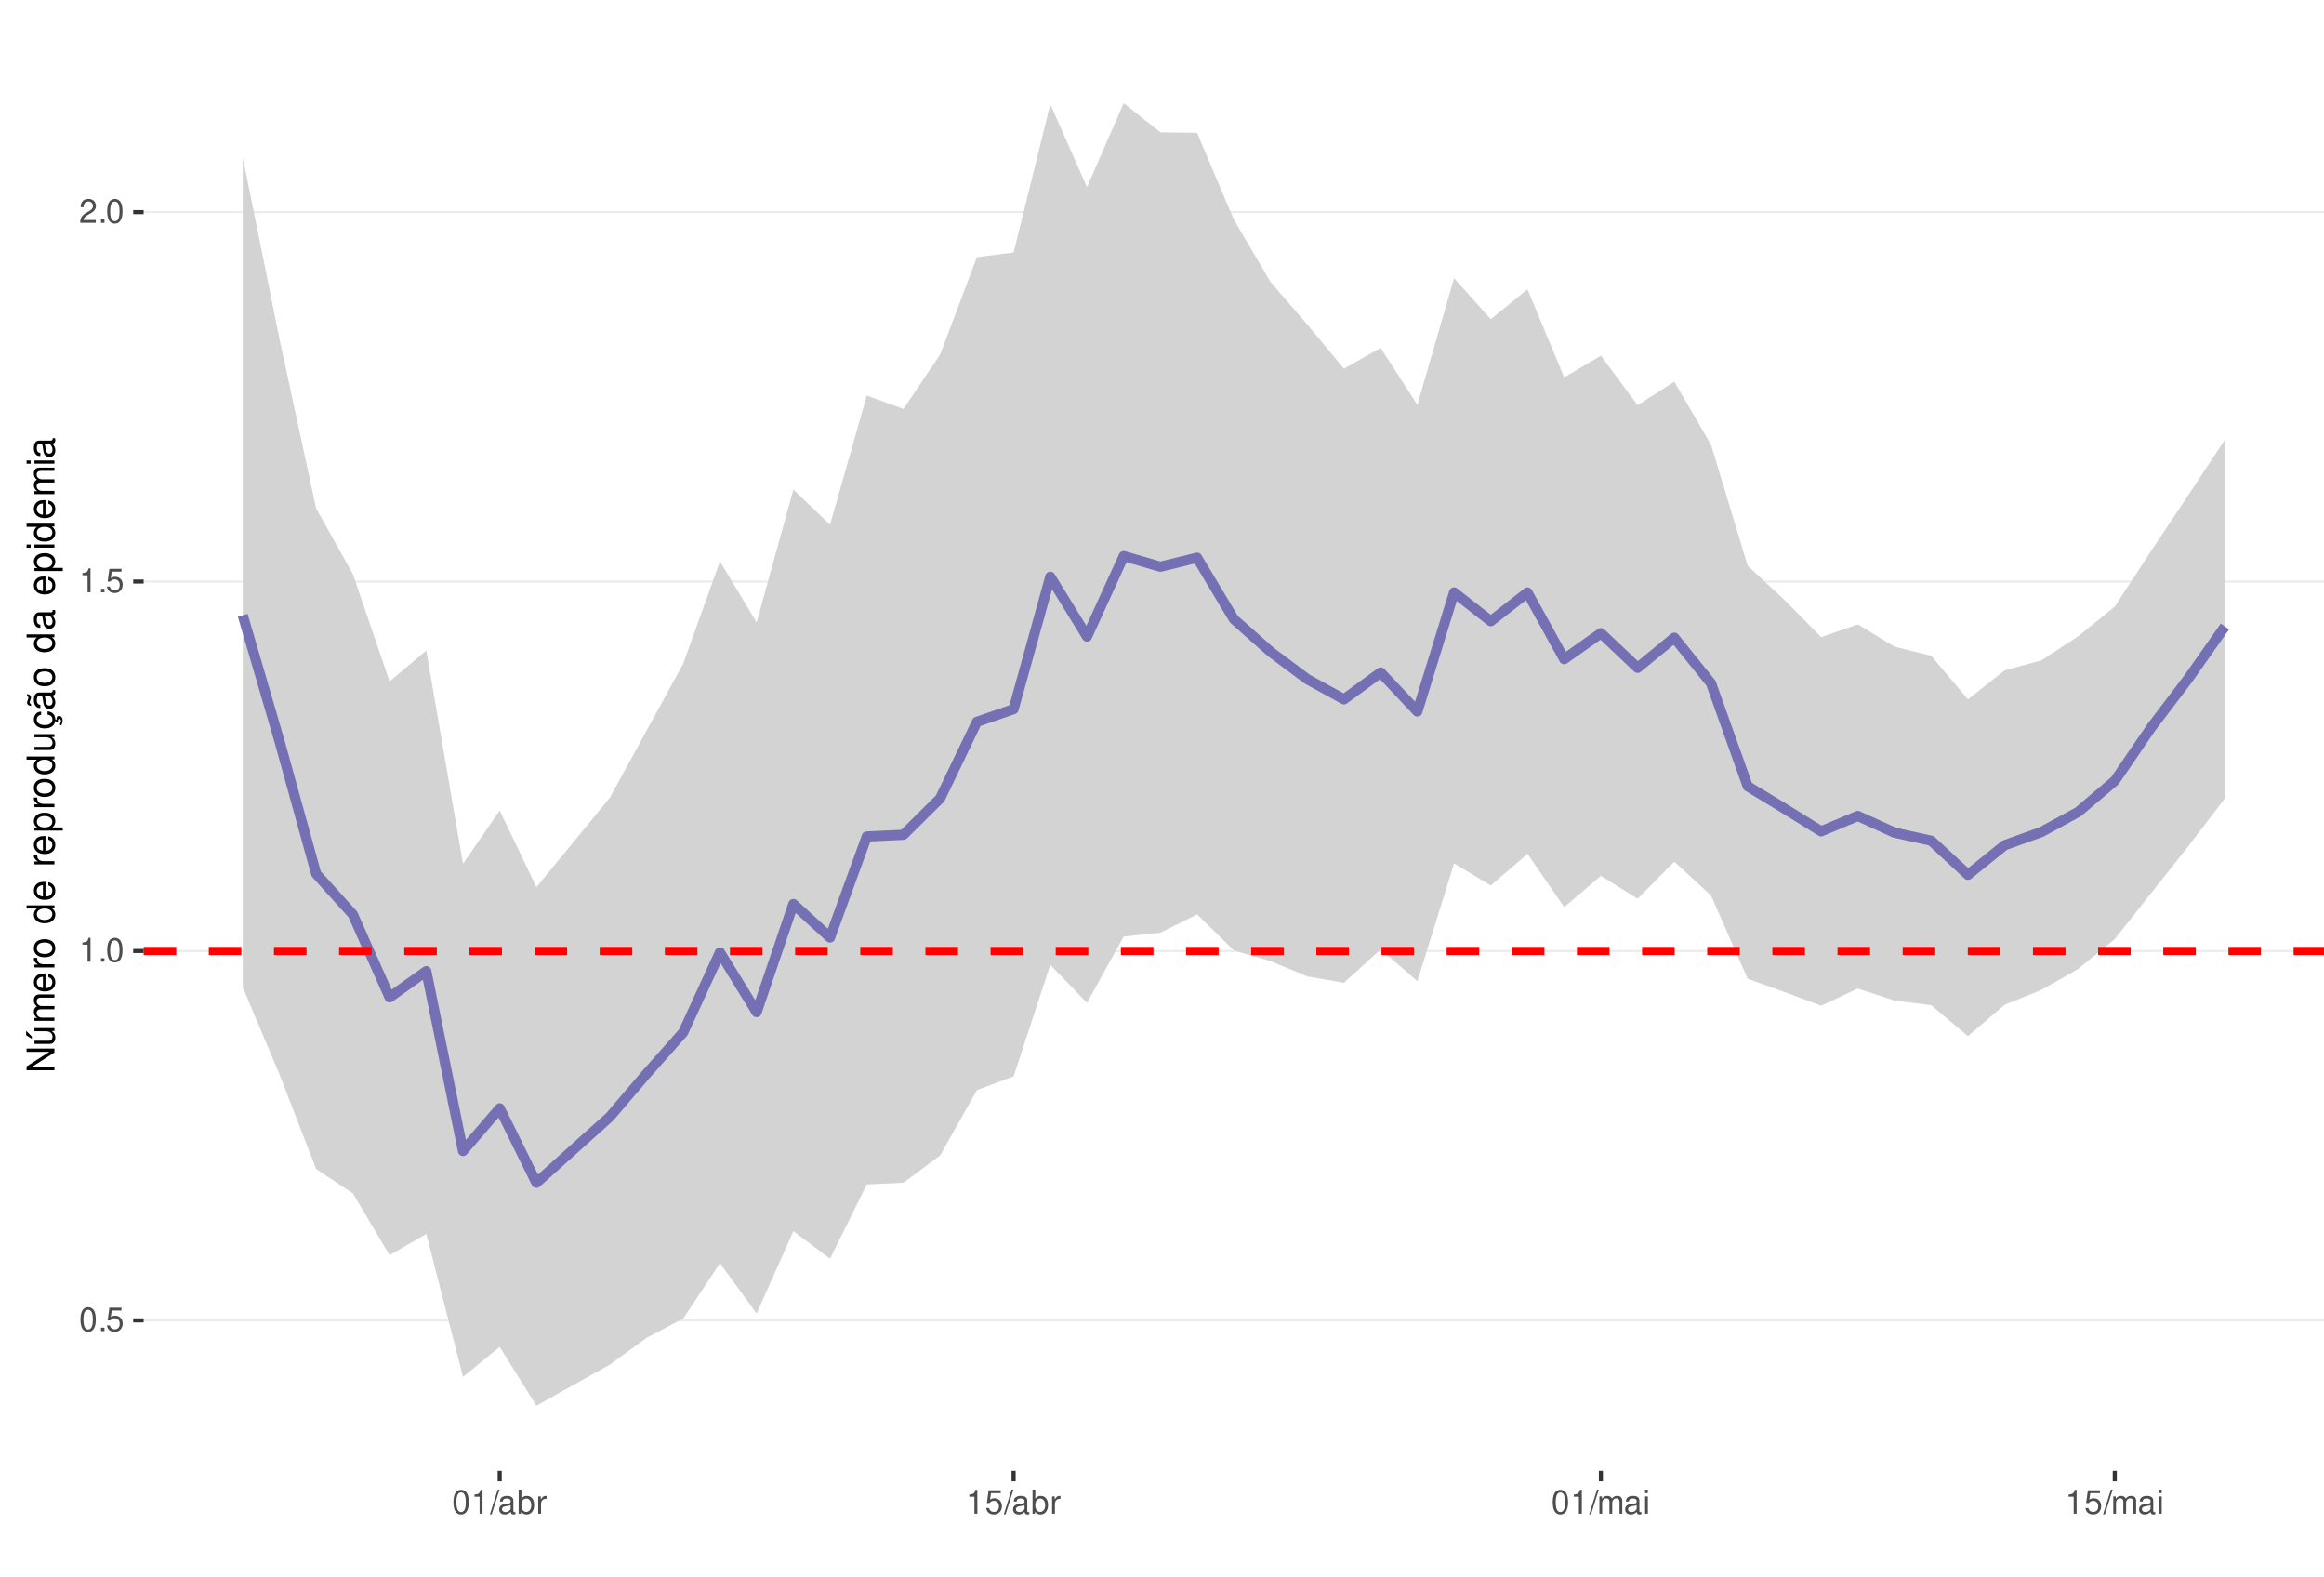
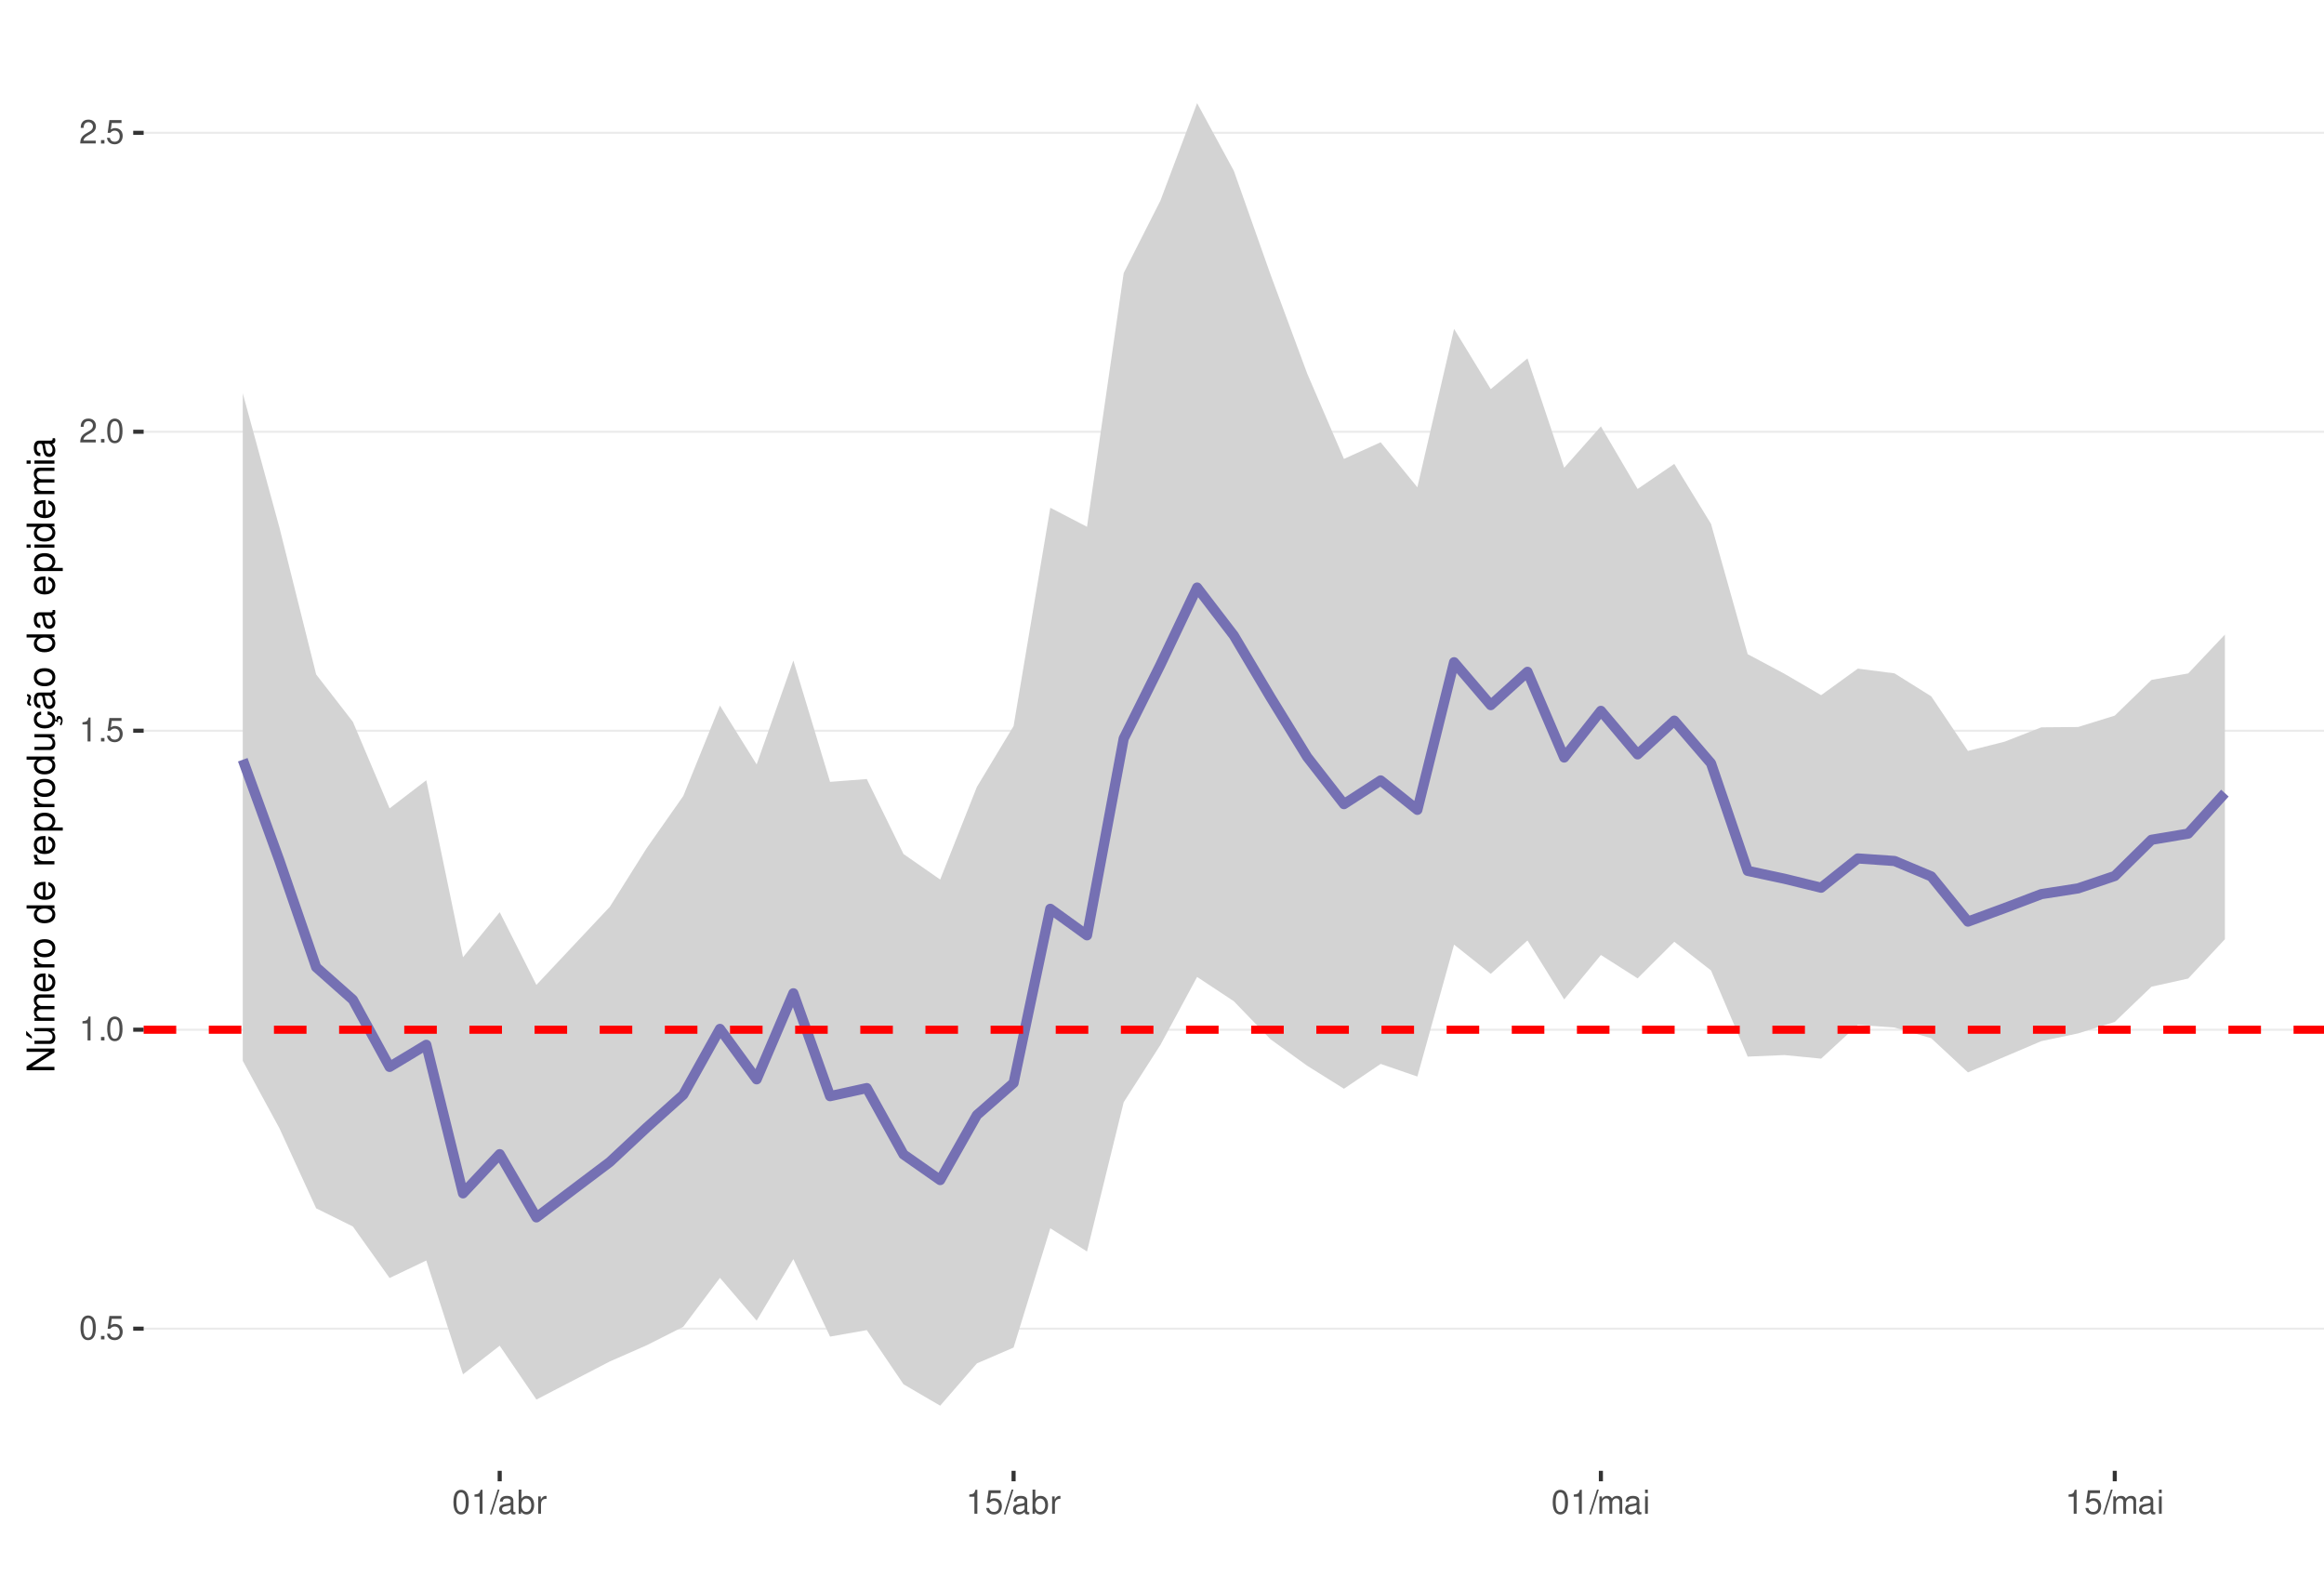
<svg xmlns="http://www.w3.org/2000/svg" xmlns:xlink="http://www.w3.org/1999/xlink" width="609pt" height="413pt" viewBox="0 0 609 413" version="1.1">
  <defs>
    <g>
      <symbol overflow="visible" id="glyph0-0">
        <path style="stroke:none;" d="" />
      </symbol>
      <symbol overflow="visible" id="glyph0-1">
        <path style="stroke:none;" d="M 2.375 -6.266 C 1.812 -6.266 1.297 -6 0.969 -5.578 C 0.578 -5.016 0.375 -4.188 0.375 -3.031 C 0.375 -0.922 1.062 0.203 2.375 0.203 C 3.672 0.203 4.391 -0.922 4.391 -2.984 C 4.391 -4.188 4.203 -5 3.797 -5.578 C 3.469 -6 2.953 -6.266 2.375 -6.266 Z M 2.375 -5.578 C 3.203 -5.578 3.609 -4.75 3.609 -3.047 C 3.609 -1.266 3.219 -0.438 2.359 -0.438 C 1.562 -0.438 1.156 -1.297 1.156 -3.016 C 1.156 -4.75 1.562 -5.578 2.375 -5.578 Z M 2.375 -5.578 " />
      </symbol>
      <symbol overflow="visible" id="glyph0-2">
        <path style="stroke:none;" d="M 1.656 -0.906 L 0.75 -0.906 L 0.75 0 L 1.656 0 Z M 1.656 -0.906 " />
      </symbol>
      <symbol overflow="visible" id="glyph0-3">
        <path style="stroke:none;" d="M 4.125 -6.141 L 0.953 -6.141 L 0.5 -2.797 L 1.188 -2.797 C 1.547 -3.219 1.844 -3.375 2.328 -3.375 C 3.156 -3.375 3.656 -2.797 3.656 -1.891 C 3.656 -1.016 3.156 -0.469 2.312 -0.469 C 1.656 -0.469 1.25 -0.812 1.062 -1.5 L 0.297 -1.5 C 0.406 -1 0.5 -0.766 0.672 -0.531 C 1.016 -0.062 1.641 0.203 2.344 0.203 C 3.578 0.203 4.438 -0.703 4.438 -2 C 4.438 -3.219 3.641 -4.047 2.453 -4.047 C 2.031 -4.047 1.672 -3.938 1.328 -3.672 L 1.562 -5.391 L 4.125 -5.391 Z M 4.125 -6.141 " />
      </symbol>
      <symbol overflow="visible" id="glyph0-4">
        <path style="stroke:none;" d="M 2.234 -4.453 L 2.234 0 L 3 0 L 3 -6.266 L 2.5 -6.266 C 2.234 -5.297 2.062 -5.172 0.891 -5.016 L 0.891 -4.453 Z M 2.234 -4.453 " />
      </symbol>
      <symbol overflow="visible" id="glyph0-5">
        <path style="stroke:none;" d="M 4.375 -0.75 L 1.156 -0.75 C 1.234 -1.266 1.5 -1.594 2.266 -2.062 L 3.125 -2.547 C 3.984 -3.016 4.422 -3.656 4.422 -4.438 C 4.422 -4.953 4.219 -5.438 3.859 -5.781 C 3.484 -6.109 3.031 -6.266 2.453 -6.266 C 1.672 -6.266 1.094 -5.984 0.766 -5.438 C 0.547 -5.109 0.453 -4.719 0.438 -4.094 L 1.188 -4.094 C 1.219 -4.516 1.266 -4.766 1.375 -4.984 C 1.578 -5.359 1.969 -5.594 2.438 -5.594 C 3.125 -5.594 3.641 -5.094 3.641 -4.422 C 3.641 -3.906 3.359 -3.484 2.812 -3.172 L 2.016 -2.703 C 0.734 -1.969 0.359 -1.375 0.297 -0.016 L 4.375 -0.016 Z M 4.375 -0.75 " />
      </symbol>
      <symbol overflow="visible" id="glyph0-6">
        <path style="stroke:none;" d="M 1.984 -6.312 L -0.062 0.172 L 0.406 0.172 L 2.453 -6.312 Z M 1.984 -6.312 " />
      </symbol>
      <symbol overflow="visible" id="glyph0-7">
        <path style="stroke:none;" d="M 4.625 -0.422 C 4.547 -0.406 4.516 -0.406 4.469 -0.406 C 4.219 -0.406 4.078 -0.531 4.078 -0.766 L 4.078 -3.422 C 4.078 -4.234 3.5 -4.672 2.375 -4.672 C 1.719 -4.672 1.188 -4.469 0.875 -4.141 C 0.672 -3.906 0.578 -3.641 0.562 -3.188 L 1.297 -3.188 C 1.344 -3.75 1.672 -4 2.359 -4 C 3.016 -4 3.375 -3.75 3.375 -3.328 L 3.375 -3.141 C 3.359 -2.828 3.203 -2.703 2.609 -2.625 C 1.594 -2.5 1.438 -2.469 1.156 -2.359 C 0.625 -2.125 0.359 -1.734 0.359 -1.141 C 0.359 -0.312 0.938 0.203 1.859 0.203 C 2.422 0.203 2.875 0 3.391 -0.469 C 3.438 0 3.672 0.203 4.141 0.203 C 4.297 0.203 4.391 0.188 4.625 0.125 Z M 3.375 -1.422 C 3.375 -1.188 3.297 -1.031 3.078 -0.844 C 2.781 -0.578 2.438 -0.438 2.016 -0.438 C 1.453 -0.438 1.109 -0.703 1.109 -1.156 C 1.109 -1.641 1.422 -1.875 2.203 -1.984 C 2.984 -2.094 3.125 -2.125 3.375 -2.234 Z M 3.375 -1.422 " />
      </symbol>
      <symbol overflow="visible" id="glyph0-8">
        <path style="stroke:none;" d="M 0.469 -6.312 L 0.469 0 L 1.109 0 L 1.109 -0.578 C 1.469 -0.047 1.922 0.203 2.547 0.203 C 3.75 0.203 4.531 -0.781 4.531 -2.281 C 4.531 -3.75 3.797 -4.672 2.594 -4.672 C 1.969 -4.672 1.531 -4.438 1.188 -3.922 L 1.188 -6.312 Z M 2.453 -3.984 C 3.25 -3.984 3.781 -3.297 3.781 -2.203 C 3.781 -1.172 3.234 -0.469 2.453 -0.469 C 1.672 -0.469 1.188 -1.172 1.188 -2.234 C 1.188 -3.297 1.672 -3.984 2.453 -3.984 Z M 2.453 -3.984 " />
      </symbol>
      <symbol overflow="visible" id="glyph0-9">
        <path style="stroke:none;" d="M 0.594 -4.531 L 0.594 0 L 1.328 0 L 1.328 -2.359 C 1.328 -3.438 1.781 -3.938 2.781 -3.906 L 2.781 -4.641 C 2.656 -4.656 2.594 -4.672 2.5 -4.672 C 2.031 -4.672 1.672 -4.391 1.266 -3.719 L 1.266 -4.531 Z M 0.594 -4.531 " />
      </symbol>
      <symbol overflow="visible" id="glyph0-10">
        <path style="stroke:none;" d="M 0.609 -4.531 L 0.609 0 L 1.328 0 L 1.328 -2.844 C 1.328 -3.5 1.812 -4.031 2.391 -4.031 C 2.938 -4.031 3.234 -3.703 3.234 -3.125 L 3.234 0 L 3.969 0 L 3.969 -2.844 C 3.969 -3.5 4.438 -4.031 5.031 -4.031 C 5.562 -4.031 5.875 -3.703 5.875 -3.125 L 5.875 0 L 6.594 0 L 6.594 -3.406 C 6.594 -4.219 6.125 -4.672 5.281 -4.672 C 4.672 -4.672 4.312 -4.484 3.891 -3.969 C 3.625 -4.453 3.25 -4.672 2.672 -4.672 C 2.062 -4.672 1.656 -4.438 1.266 -3.891 L 1.266 -4.531 Z M 0.609 -4.531 " />
      </symbol>
      <symbol overflow="visible" id="glyph0-11">
        <path style="stroke:none;" d="M 1.297 -4.531 L 0.578 -4.531 L 0.578 0 L 1.297 0 Z M 1.297 -6.312 L 0.578 -6.312 L 0.578 -5.406 L 1.297 -5.406 Z M 1.297 -6.312 " />
      </symbol>
      <symbol overflow="visible" id="glyph1-0">
        <path style="stroke:none;" d="" />
      </symbol>
      <symbol overflow="visible" id="glyph1-1">
        <path style="stroke:none;" d="M -7.297 -6.453 L -7.297 -5.578 L -1.328 -5.578 L -7.297 -1.766 L -7.297 -0.766 L 0 -0.766 L 0 -1.641 L -5.906 -1.641 L 0 -5.406 L 0 -6.453 Z M -7.297 -6.453 " />
      </symbol>
      <symbol overflow="visible" id="glyph1-2">
        <path style="stroke:none;" d="M 0 -4.812 L -5.234 -4.812 L -5.234 -3.984 L -2.266 -3.984 C -1.203 -3.984 -0.5 -3.438 -0.5 -2.562 C -0.5 -1.906 -0.906 -1.484 -1.531 -1.484 L -5.234 -1.484 L -5.234 -0.656 L -1.203 -0.656 C -0.328 -0.656 0.234 -1.297 0.234 -2.312 C 0.234 -3.094 -0.047 -3.578 -0.734 -4.062 L 0 -4.062 Z M -7.406 -2.953 L -5.922 -2 L -5.922 -2.594 L -7.406 -4.094 Z M -7.406 -2.953 " />
      </symbol>
      <symbol overflow="visible" id="glyph1-3">
        <path style="stroke:none;" d="M -5.234 -0.703 L 0 -0.703 L 0 -1.547 L -3.297 -1.547 C -4.047 -1.547 -4.656 -2.094 -4.656 -2.766 C -4.656 -3.391 -4.281 -3.734 -3.609 -3.734 L 0 -3.734 L 0 -4.578 L -3.297 -4.578 C -4.047 -4.578 -4.656 -5.125 -4.656 -5.812 C -4.656 -6.422 -4.266 -6.781 -3.609 -6.781 L 0 -6.781 L 0 -7.625 L -3.938 -7.625 C -4.875 -7.625 -5.391 -7.078 -5.391 -6.094 C -5.391 -5.406 -5.188 -4.984 -4.594 -4.484 C -5.156 -4.188 -5.391 -3.766 -5.391 -3.078 C -5.391 -2.375 -5.125 -1.906 -4.5 -1.469 L -5.234 -1.469 Z M -5.234 -0.703 " />
      </symbol>
      <symbol overflow="visible" id="glyph1-4">
        <path style="stroke:none;" d="M -2.344 -5.125 C -3.141 -5.125 -3.625 -5.062 -4.016 -4.922 C -4.875 -4.578 -5.391 -3.781 -5.391 -2.797 C -5.391 -1.344 -4.281 -0.406 -2.547 -0.406 C -0.812 -0.406 0.234 -1.297 0.234 -2.781 C 0.234 -3.984 -0.453 -4.812 -1.594 -5.016 L -1.594 -4.188 C -0.906 -3.953 -0.547 -3.484 -0.547 -2.812 C -0.547 -2.281 -0.781 -1.828 -1.219 -1.547 C -1.516 -1.344 -1.812 -1.281 -2.344 -1.266 Z M -3.016 -1.297 C -3.984 -1.359 -4.625 -1.953 -4.625 -2.797 C -4.625 -3.641 -3.953 -4.234 -3.016 -4.234 Z M -3.016 -1.297 " />
      </symbol>
      <symbol overflow="visible" id="glyph1-5">
        <path style="stroke:none;" d="M -5.234 -0.688 L 0 -0.688 L 0 -1.531 L -2.719 -1.531 C -3.984 -1.547 -4.547 -2.062 -4.516 -3.203 L -5.359 -3.203 C -5.375 -3.062 -5.391 -2.984 -5.391 -2.891 C -5.391 -2.344 -5.062 -1.938 -4.297 -1.453 L -5.234 -1.453 Z M -5.234 -0.688 " />
      </symbol>
      <symbol overflow="visible" id="glyph1-6">
        <path style="stroke:none;" d="M -5.391 -2.719 C -5.391 -1.234 -4.344 -0.359 -2.578 -0.359 C -0.812 -0.359 0.234 -1.234 0.234 -2.734 C 0.234 -4.203 -0.812 -5.094 -2.547 -5.094 C -4.359 -5.094 -5.391 -4.234 -5.391 -2.719 Z M -4.625 -2.734 C -4.625 -3.672 -3.844 -4.234 -2.547 -4.234 C -1.312 -4.234 -0.547 -3.656 -0.547 -2.734 C -0.547 -1.797 -1.312 -1.234 -2.578 -1.234 C -3.844 -1.234 -4.625 -1.797 -4.625 -2.734 Z M -4.625 -2.734 " />
      </symbol>
      <symbol overflow="visible" id="glyph1-7">
        <path style="stroke:none;" d="" />
      </symbol>
      <symbol overflow="visible" id="glyph1-8">
        <path style="stroke:none;" d="M -7.297 -4.953 L -7.297 -4.125 L -4.578 -4.125 C -5.109 -3.766 -5.391 -3.203 -5.391 -2.516 C -5.391 -1.156 -4.297 -0.266 -2.625 -0.266 C -0.859 -0.266 0.234 -1.125 0.234 -2.547 C 0.234 -3.266 -0.047 -3.766 -0.688 -4.203 L 0 -4.203 L 0 -4.953 Z M -4.609 -2.656 C -4.609 -3.547 -3.812 -4.125 -2.562 -4.125 C -1.344 -4.125 -0.547 -3.547 -0.547 -2.656 C -0.547 -1.734 -1.359 -1.125 -2.578 -1.125 C -3.797 -1.125 -4.609 -1.734 -4.609 -2.656 Z M -4.609 -2.656 " />
      </symbol>
      <symbol overflow="visible" id="glyph1-9">
        <path style="stroke:none;" d="M 2.188 -0.547 L 2.188 -1.375 L -0.547 -1.375 C -0.016 -1.812 0.234 -2.312 0.234 -2.984 C 0.234 -4.344 -0.859 -5.234 -2.531 -5.234 C -4.297 -5.234 -5.391 -4.375 -5.391 -2.984 C -5.391 -2.266 -5.062 -1.703 -4.453 -1.312 L -5.234 -1.312 L -5.234 -0.547 Z M -4.609 -2.844 C -4.609 -3.766 -3.797 -4.359 -2.547 -4.359 C -1.359 -4.359 -0.547 -3.75 -0.547 -2.844 C -0.547 -1.953 -1.344 -1.375 -2.578 -1.375 C -3.812 -1.375 -4.609 -1.953 -4.609 -2.844 Z M -4.609 -2.844 " />
      </symbol>
      <symbol overflow="visible" id="glyph1-10">
        <path style="stroke:none;" d="M 0 -4.812 L -5.234 -4.812 L -5.234 -3.984 L -2.266 -3.984 C -1.203 -3.984 -0.5 -3.438 -0.5 -2.562 C -0.5 -1.906 -0.906 -1.484 -1.531 -1.484 L -5.234 -1.484 L -5.234 -0.656 L -1.203 -0.656 C -0.328 -0.656 0.234 -1.297 0.234 -2.312 C 0.234 -3.094 -0.047 -3.578 -0.734 -4.062 L 0 -4.062 Z M 0 -4.812 " />
      </symbol>
      <symbol overflow="visible" id="glyph1-11">
        <path style="stroke:none;" d="M 0.234 -2.641 C 0.234 -3.875 -0.547 -4.703 -1.797 -4.766 L -1.797 -3.938 C -0.953 -3.797 -0.531 -3.359 -0.531 -2.656 C -0.531 -1.734 -1.281 -1.188 -2.516 -1.188 C -3.844 -1.188 -4.625 -1.719 -4.625 -2.625 C -4.625 -3.328 -4.203 -3.766 -3.484 -3.875 L -3.484 -4.703 C -3.984 -4.672 -4.312 -4.562 -4.609 -4.359 C -5.094 -4 -5.391 -3.375 -5.391 -2.641 C -5.391 -1.219 -4.266 -0.312 -2.531 -0.312 C -1.469 -0.312 -0.625 -0.672 -0.156 -1.312 C 0.047 -1.594 0.125 -1.812 0.203 -2.25 L 0.922 -1.938 L 0.984 -2.062 C 0.938 -2.188 0.906 -2.25 0.906 -2.375 C 0.906 -2.656 1.047 -2.828 1.281 -2.828 C 1.547 -2.828 1.734 -2.594 1.734 -2.297 C 1.734 -2.031 1.672 -1.844 1.438 -1.406 L 1.406 -1.312 L 1.812 -1.094 C 2.078 -1.75 2.141 -1.953 2.141 -2.344 C 2.141 -3.109 1.781 -3.578 1.203 -3.578 C 0.781 -3.578 0.547 -3.297 0.547 -2.797 C 0.547 -2.703 0.547 -2.641 0.562 -2.516 Z M 0.234 -2.641 " />
      </symbol>
      <symbol overflow="visible" id="glyph1-12">
        <path style="stroke:none;" d="M -0.484 -5.344 C -0.469 -5.266 -0.469 -5.219 -0.469 -5.172 C -0.469 -4.875 -0.625 -4.719 -0.875 -4.719 L -3.953 -4.719 C -4.891 -4.719 -5.391 -4.047 -5.391 -2.75 C -5.391 -1.984 -5.172 -1.375 -4.781 -1.016 C -4.516 -0.766 -4.203 -0.672 -3.688 -0.656 L -3.688 -1.484 C -4.328 -1.562 -4.625 -1.938 -4.625 -2.719 C -4.625 -3.484 -4.344 -3.891 -3.844 -3.891 L -3.625 -3.891 C -3.266 -3.875 -3.125 -3.703 -3.047 -3.016 C -2.891 -1.844 -2.844 -1.656 -2.719 -1.344 C -2.453 -0.734 -2 -0.422 -1.312 -0.422 C -0.375 -0.422 0.234 -1.078 0.234 -2.141 C 0.234 -2.797 0 -3.328 -0.547 -3.922 C 0 -3.984 0.234 -4.234 0.234 -4.781 C 0.234 -4.953 0.203 -5.062 0.141 -5.344 Z M -1.656 -3.891 C -1.375 -3.891 -1.203 -3.812 -0.969 -3.562 C -0.656 -3.219 -0.5 -2.812 -0.5 -2.312 C -0.5 -1.672 -0.812 -1.297 -1.344 -1.297 C -1.891 -1.297 -2.172 -1.656 -2.297 -2.547 C -2.422 -3.438 -2.453 -3.609 -2.594 -3.891 Z M -7.172 -3.75 C -6.922 -3.672 -6.812 -3.547 -6.812 -3.375 C -6.812 -3.25 -6.875 -2.984 -6.984 -2.734 C -7.156 -2.312 -7.172 -2.25 -7.172 -2.047 C -7.172 -1.594 -6.797 -1.297 -6.141 -1.188 L -6.141 -1.766 C -6.375 -1.812 -6.5 -1.938 -6.5 -2.094 C -6.5 -2.203 -6.469 -2.344 -6.375 -2.578 C -6.156 -3.156 -6.125 -3.234 -6.125 -3.438 C -6.125 -3.922 -6.484 -4.219 -7.172 -4.312 Z M -7.172 -3.75 " />
      </symbol>
      <symbol overflow="visible" id="glyph1-13">
        <path style="stroke:none;" d="M -0.484 -5.344 C -0.469 -5.266 -0.469 -5.219 -0.469 -5.172 C -0.469 -4.875 -0.625 -4.719 -0.875 -4.719 L -3.953 -4.719 C -4.891 -4.719 -5.391 -4.047 -5.391 -2.75 C -5.391 -1.984 -5.172 -1.375 -4.781 -1.016 C -4.516 -0.766 -4.203 -0.672 -3.688 -0.656 L -3.688 -1.484 C -4.328 -1.562 -4.625 -1.938 -4.625 -2.719 C -4.625 -3.484 -4.344 -3.891 -3.844 -3.891 L -3.625 -3.891 C -3.266 -3.875 -3.125 -3.703 -3.047 -3.016 C -2.891 -1.844 -2.844 -1.656 -2.719 -1.344 C -2.453 -0.734 -2 -0.422 -1.312 -0.422 C -0.375 -0.422 0.234 -1.078 0.234 -2.141 C 0.234 -2.797 0 -3.328 -0.547 -3.922 C 0 -3.984 0.234 -4.234 0.234 -4.781 C 0.234 -4.953 0.203 -5.062 0.141 -5.344 Z M -1.656 -3.891 C -1.375 -3.891 -1.203 -3.812 -0.969 -3.562 C -0.656 -3.219 -0.5 -2.812 -0.5 -2.312 C -0.5 -1.672 -0.812 -1.297 -1.344 -1.297 C -1.891 -1.297 -2.172 -1.656 -2.297 -2.547 C -2.422 -3.438 -2.453 -3.609 -2.594 -3.891 Z M -1.656 -3.891 " />
      </symbol>
      <symbol overflow="visible" id="glyph1-14">
        <path style="stroke:none;" d="M -5.234 -1.5 L -5.234 -0.672 L 0 -0.672 L 0 -1.5 Z M -7.297 -1.5 L -7.297 -0.656 L -6.234 -0.656 L -6.234 -1.5 Z M -7.297 -1.5 " />
      </symbol>
    </g>
    <clipPath id="clip1">
      <path d="M 37.645 9.961 L 609 9.961 L 609 385.328 L 37.645 385.328 Z M 37.645 9.961 " />
    </clipPath>
    <clipPath id="clip2">
-       <path d="M 37.645 345 L 609 345 L 609 347 L 37.645 347 Z M 37.645 345 " />
+       <path d="M 37.645 347 L 609 347 L 609 349 L 37.645 349 Z M 37.645 347 " />
    </clipPath>
    <clipPath id="clip3">
-       <path d="M 37.645 248 L 609 248 L 609 250 L 37.645 250 Z M 37.645 248 " />
+       <path d="M 37.645 269 L 609 269 L 609 271 L 37.645 271 Z M 37.645 269 " />
    </clipPath>
    <clipPath id="clip4">
-       <path d="M 37.645 152 L 609 152 L 609 153 L 37.645 153 Z M 37.645 152 " />
+       <path d="M 37.645 191 L 609 191 L 609 192 L 37.645 192 Z M 37.645 191 " />
    </clipPath>
    <clipPath id="clip5">
-       <path d="M 37.645 55 L 609 55 L 609 56 L 37.645 56 Z M 37.645 55 " />
+       <path d="M 37.645 112 L 609 112 L 609 114 L 37.645 114 Z M 37.645 112 " />
    </clipPath>
    <clipPath id="clip6">
-       <path d="M 37.645 248 L 609 248 L 609 251 L 37.645 251 Z M 37.645 248 " />
+       <path d="M 37.645 34 L 609 34 L 609 36 L 37.645 36 Z M 37.645 34 " />
+     </clipPath>
+     <clipPath id="clip7">
+       <path d="M 37.645 268 L 609 268 L 609 271 L 37.645 271 Z M 37.645 268 " />
    </clipPath>
  </defs>
  <g id="surface58">
    <rect x="0" y="0" width="609" height="413" style="fill:rgb(100%,100%,100%);fill-opacity:1;stroke:none;" />
    <rect x="0" y="0" width="609" height="413" style="fill:rgb(100%,100%,100%);fill-opacity:1;stroke:none;" />
    <path style="fill:none;stroke-width:1.067;stroke-linecap:round;stroke-linejoin:round;stroke:rgb(100%,100%,100%);stroke-opacity:1;stroke-miterlimit:10;" d="M 0 413 L 609 413 L 609 0 L 0 0 Z M 0 413 " />
    <g clip-path="url(#clip1)" clip-rule="nonzero">
      <path style=" stroke:none;fill-rule:nonzero;fill:rgb(100%,100%,100%);fill-opacity:1;" d="M 37.645 385.328 L 609 385.328 L 609 9.961 L 37.645 9.961 Z M 37.645 385.328 " />
    </g>
    <g clip-path="url(#clip2)" clip-rule="nonzero">
-       <path style="fill:none;stroke-width:0.533;stroke-linecap:butt;stroke-linejoin:round;stroke:rgb(92.157%,92.157%,92.157%);stroke-opacity:1;stroke-miterlimit:10;" d="M 37.645 345.918 L 609 345.918 " />
+       <path style="fill:none;stroke-width:0.533;stroke-linecap:butt;stroke-linejoin:round;stroke:rgb(92.157%,92.157%,92.157%);stroke-opacity:1;stroke-miterlimit:10;" d="M 37.645 348.09 L 609 348.09 " />
    </g>
    <g clip-path="url(#clip3)" clip-rule="nonzero">
-       <path style="fill:none;stroke-width:0.533;stroke-linecap:butt;stroke-linejoin:round;stroke:rgb(92.157%,92.157%,92.157%);stroke-opacity:1;stroke-miterlimit:10;" d="M 37.645 249.137 L 609 249.137 " />
+       <path style="fill:none;stroke-width:0.533;stroke-linecap:butt;stroke-linejoin:round;stroke:rgb(92.157%,92.157%,92.157%);stroke-opacity:1;stroke-miterlimit:10;" d="M 37.645 269.766 L 609 269.766 " />
    </g>
    <g clip-path="url(#clip4)" clip-rule="nonzero">
-       <path style="fill:none;stroke-width:0.533;stroke-linecap:butt;stroke-linejoin:round;stroke:rgb(92.157%,92.157%,92.157%);stroke-opacity:1;stroke-miterlimit:10;" d="M 37.645 152.355 L 609 152.355 " />
+       <path style="fill:none;stroke-width:0.533;stroke-linecap:butt;stroke-linejoin:round;stroke:rgb(92.157%,92.157%,92.157%);stroke-opacity:1;stroke-miterlimit:10;" d="M 37.645 191.441 L 609 191.441 " />
    </g>
    <g clip-path="url(#clip5)" clip-rule="nonzero">
-       <path style="fill:none;stroke-width:0.533;stroke-linecap:butt;stroke-linejoin:round;stroke:rgb(92.157%,92.157%,92.157%);stroke-opacity:1;stroke-miterlimit:10;" d="M 37.645 55.574 L 609 55.574 " />
-     </g>
-     <path style=" stroke:none;fill-rule:nonzero;fill:rgb(82.745%,82.745%,82.745%);fill-opacity:1;" d="M 63.617 41.203 L 73.234 88.77 L 82.852 133.215 L 92.473 150.406 L 102.09 178.531 L 111.711 170.43 L 121.328 226.305 L 130.945 212.332 L 140.566 232.41 L 159.805 208.992 L 179.039 173.859 L 188.66 147.086 L 198.277 163.055 L 207.898 128.273 L 217.516 137.453 L 227.137 103.637 L 236.754 107.148 L 246.371 92.855 L 255.992 67.383 L 265.609 66.141 L 275.23 27.301 L 284.848 49.031 L 294.465 27.023 L 304.086 34.664 L 313.703 34.82 L 323.324 57.531 L 332.941 73.875 L 342.559 85 L 352.18 96.586 L 361.797 91.145 L 371.418 106.066 L 381.035 72.867 L 390.652 83.621 L 400.273 75.801 L 409.891 98.875 L 419.512 93.18 L 429.129 106.16 L 438.746 99.996 L 448.367 116.508 L 457.984 148.242 L 467.605 157.145 L 477.223 166.922 L 486.84 163.574 L 496.461 169.422 L 506.078 171.812 L 515.699 183.227 L 525.316 175.613 L 534.934 173.008 L 544.555 166.719 L 554.172 158.91 L 563.793 144.188 L 573.41 129.758 L 583.031 115.215 L 583.031 209.16 L 573.41 221.738 L 563.793 233.852 L 554.172 246.02 L 544.555 253.863 L 534.934 259.336 L 525.316 263.223 L 515.699 271.445 L 506.078 263.336 L 496.461 262.141 L 486.84 258.977 L 477.223 263.465 L 467.605 259.887 L 457.984 256.43 L 448.367 234.605 L 438.746 225.742 L 429.129 235.457 L 419.512 229.449 L 409.891 237.652 L 400.273 223.699 L 390.652 231.973 L 381.035 226.199 L 371.418 257.035 L 361.797 248.719 L 352.18 257.465 L 342.559 255.797 L 332.941 251.785 L 323.324 248.992 L 313.703 239.547 L 304.086 244.348 L 294.465 245.359 L 284.848 262.723 L 275.23 252.762 L 265.609 281.98 L 255.992 285.605 L 246.371 302.688 L 236.754 309.848 L 227.137 310.297 L 217.516 329.746 L 207.898 322.559 L 198.277 344.121 L 188.66 330.941 L 179.039 345.422 L 169.422 350.5 L 159.805 357.5 L 140.566 368.266 L 130.945 352.852 L 121.328 360.715 L 111.711 323.27 L 102.09 328.832 L 92.473 312.648 L 82.852 306.27 L 73.234 281.445 L 63.617 258.664 Z M 63.617 41.203 " />
-     <path style="fill:none;stroke-width:2.667;stroke-linecap:butt;stroke-linejoin:round;stroke:rgb(45.882%,43.922%,70.196%);stroke-opacity:1;stroke-miterlimit:10;" d="M 63.617 161.199 L 73.234 194.145 L 82.852 228.918 L 92.473 239.578 L 102.09 261.281 L 111.711 254.422 L 121.328 301.535 L 130.945 290.367 L 140.566 309.867 L 159.805 292.574 L 169.422 281.309 L 179.039 270.473 L 188.66 249.504 L 198.277 265.16 L 207.898 236.836 L 217.516 245.609 L 227.137 219.145 L 236.754 218.695 L 246.371 209.156 L 255.992 189.121 L 265.609 185.781 L 275.23 151.098 L 284.848 166.781 L 294.465 145.691 L 304.086 148.473 L 313.703 146.105 L 323.324 162.211 L 332.941 170.746 L 342.559 177.926 L 352.18 183.219 L 361.797 176.188 L 371.418 186.395 L 381.035 155.207 L 390.652 162.746 L 400.273 155.238 L 409.891 172.68 L 419.512 165.875 L 429.129 174.965 L 438.746 167.07 L 448.367 178.996 L 457.984 205.988 L 467.605 211.832 L 477.223 217.789 L 486.84 213.766 L 496.461 218.141 L 506.078 220.254 L 515.699 229.188 L 525.316 221.422 L 534.934 217.973 L 544.555 212.734 L 554.172 204.574 L 563.793 190.492 L 573.41 177.812 L 583.031 164.129 " />
+       <path style="fill:none;stroke-width:0.533;stroke-linecap:butt;stroke-linejoin:round;stroke:rgb(92.157%,92.157%,92.157%);stroke-opacity:1;stroke-miterlimit:10;" d="M 37.645 113.117 L 609 113.117 " />
+     </g>
    <g clip-path="url(#clip6)" clip-rule="nonzero">
-       <path style="fill:none;stroke-width:2.134;stroke-linecap:butt;stroke-linejoin:round;stroke:rgb(100%,0%,0%);stroke-opacity:1;stroke-dasharray:8.536,8.536;stroke-miterlimit:10;" d="M 37.645 249.137 L 609 249.137 " />
-     </g>
-     <g style="fill:rgb(30.196%,30.196%,30.196%);fill-opacity:1;">
-       <use xlink:href="#glyph0-1" x="20.715" y="348.724" />
-       <use xlink:href="#glyph0-2" x="25.715" y="348.724" />
-       <use xlink:href="#glyph0-3" x="27.715" y="348.724" />
-     </g>
-     <g style="fill:rgb(30.196%,30.196%,30.196%);fill-opacity:1;">
-       <use xlink:href="#glyph0-4" x="20.715" y="251.942" />
-       <use xlink:href="#glyph0-2" x="25.715" y="251.942" />
-       <use xlink:href="#glyph0-1" x="27.715" y="251.942" />
-     </g>
-     <g style="fill:rgb(30.196%,30.196%,30.196%);fill-opacity:1;">
-       <use xlink:href="#glyph0-4" x="20.715" y="155.161" />
-       <use xlink:href="#glyph0-2" x="25.715" y="155.161" />
-       <use xlink:href="#glyph0-3" x="27.715" y="155.161" />
-     </g>
-     <g style="fill:rgb(30.196%,30.196%,30.196%);fill-opacity:1;">
-       <use xlink:href="#glyph0-5" x="20.715" y="58.38" />
-       <use xlink:href="#glyph0-2" x="25.715" y="58.38" />
-       <use xlink:href="#glyph0-1" x="27.715" y="58.38" />
-     </g>
-     <path style="fill:none;stroke-width:1.067;stroke-linecap:butt;stroke-linejoin:round;stroke:rgb(20%,20%,20%);stroke-opacity:1;stroke-miterlimit:10;" d="M 34.906 345.918 L 37.645 345.918 " />
-     <path style="fill:none;stroke-width:1.067;stroke-linecap:butt;stroke-linejoin:round;stroke:rgb(20%,20%,20%);stroke-opacity:1;stroke-miterlimit:10;" d="M 34.906 249.137 L 37.645 249.137 " />
-     <path style="fill:none;stroke-width:1.067;stroke-linecap:butt;stroke-linejoin:round;stroke:rgb(20%,20%,20%);stroke-opacity:1;stroke-miterlimit:10;" d="M 34.906 152.355 L 37.645 152.355 " />
-     <path style="fill:none;stroke-width:1.067;stroke-linecap:butt;stroke-linejoin:round;stroke:rgb(20%,20%,20%);stroke-opacity:1;stroke-miterlimit:10;" d="M 34.906 55.574 L 37.645 55.574 " />
+       <path style="fill:none;stroke-width:0.533;stroke-linecap:butt;stroke-linejoin:round;stroke:rgb(92.157%,92.157%,92.157%);stroke-opacity:1;stroke-miterlimit:10;" d="M 37.645 34.797 L 609 34.797 " />
+     </g>
+     <path style=" stroke:none;fill-rule:nonzero;fill:rgb(82.745%,82.745%,82.745%);fill-opacity:1;" d="M 63.617 103.039 L 73.234 138.25 L 82.852 176.695 L 92.473 189.102 L 102.09 211.781 L 111.711 204.41 L 121.328 250.781 L 130.945 238.977 L 140.566 258.027 L 159.805 237.562 L 169.422 222.262 L 179.039 208.555 L 188.66 184.848 L 198.277 200.266 L 207.898 173.043 L 217.516 204.832 L 227.137 204.094 L 236.754 223.727 L 246.371 230.426 L 255.992 206.156 L 265.609 190.215 L 275.23 133.02 L 284.848 138.008 L 294.465 71.527 L 304.086 52.555 L 313.703 27.023 L 323.324 44.75 L 332.941 71.934 L 342.559 97.883 L 352.18 120.223 L 361.797 115.867 L 371.418 127.664 L 381.035 86.164 L 390.652 101.945 L 400.273 93.883 L 409.891 122.543 L 419.512 111.699 L 429.129 128.098 L 438.746 121.531 L 448.367 137.246 L 457.984 171.387 L 467.605 176.516 L 477.223 182.121 L 486.84 175.168 L 496.461 176.41 L 506.078 182.426 L 515.699 196.73 L 525.316 194.301 L 534.934 190.547 L 544.555 190.465 L 554.172 187.477 L 563.793 178.121 L 573.41 176.43 L 583.031 166.25 L 583.031 246.062 L 573.41 256.363 L 563.793 258.496 L 554.172 267.727 L 544.555 270.734 L 534.934 272.754 L 525.316 276.848 L 515.699 280.945 L 506.078 272 L 496.461 269.195 L 486.84 268.5 L 477.223 277.348 L 467.605 276.406 L 457.984 276.812 L 448.367 254.238 L 438.746 246.723 L 429.129 256.316 L 419.512 250.191 L 409.891 261.828 L 400.273 246.383 L 390.652 255.129 L 381.035 247.473 L 371.418 282.035 L 361.797 278.727 L 352.18 285.23 L 342.559 279.219 L 332.941 272.273 L 323.324 262.309 L 313.703 255.941 L 304.086 273.75 L 294.465 288.754 L 284.848 327.863 L 275.23 321.789 L 265.609 353.035 L 255.992 357.184 L 246.371 368.266 L 236.754 362.652 L 227.137 348.461 L 217.516 350.168 L 207.898 329.859 L 198.277 345.984 L 188.66 334.781 L 179.039 347.602 L 169.422 352.453 L 159.805 356.676 L 140.566 366.66 L 130.945 352.559 L 121.328 360.055 L 111.711 330.23 L 102.09 334.82 L 92.473 321.32 L 82.852 316.562 L 73.234 295.613 L 63.617 277.91 Z M 63.617 103.039 " />
+     <path style="fill:none;stroke-width:2.667;stroke-linecap:butt;stroke-linejoin:round;stroke:rgb(45.882%,43.922%,70.196%);stroke-opacity:1;stroke-miterlimit:10;" d="M 63.617 199.039 L 73.234 225.48 L 82.852 253.387 L 92.473 261.914 L 102.09 279.508 L 111.711 273.719 L 121.328 312.633 L 130.945 302.375 L 140.566 318.93 L 159.805 304.418 L 169.422 295.441 L 179.039 286.805 L 188.66 269.555 L 198.277 282.762 L 207.898 260.219 L 217.516 287.176 L 227.137 285.062 L 236.754 302.43 L 246.371 309.156 L 255.992 292.133 L 265.609 283.723 L 275.23 238.09 L 284.848 245.039 L 294.465 193.492 L 304.086 174.176 L 313.703 153.934 L 323.324 166.492 L 332.941 182.68 L 342.559 198.324 L 352.18 210.668 L 361.797 204.461 L 371.418 212.16 L 381.035 173.496 L 390.652 184.727 L 400.273 176.008 L 409.891 198.453 L 419.512 186.234 L 429.129 197.633 L 438.746 188.793 L 448.367 199.969 L 457.984 228.152 L 467.605 230.215 L 477.223 232.566 L 486.84 224.898 L 496.461 225.566 L 506.078 229.598 L 515.699 241.441 L 525.316 237.898 L 534.934 234.242 L 544.555 232.742 L 554.172 229.492 L 563.793 220.012 L 573.41 218.391 L 583.031 207.785 " />
+     <g clip-path="url(#clip7)" clip-rule="nonzero">
+       <path style="fill:none;stroke-width:2.134;stroke-linecap:butt;stroke-linejoin:round;stroke:rgb(100%,0%,0%);stroke-opacity:1;stroke-dasharray:8.536,8.536;stroke-miterlimit:10;" d="M 37.645 269.766 L 609 269.766 " />
+     </g>
+     <g style="fill:rgb(30.196%,30.196%,30.196%);fill-opacity:1;">
+       <use xlink:href="#glyph0-1" x="20.715" y="350.896" />
+       <use xlink:href="#glyph0-2" x="25.715" y="350.896" />
+       <use xlink:href="#glyph0-3" x="27.715" y="350.896" />
+     </g>
+     <g style="fill:rgb(30.196%,30.196%,30.196%);fill-opacity:1;">
+       <use xlink:href="#glyph0-4" x="20.715" y="272.571" />
+       <use xlink:href="#glyph0-2" x="25.715" y="272.571" />
+       <use xlink:href="#glyph0-1" x="27.715" y="272.571" />
+     </g>
+     <g style="fill:rgb(30.196%,30.196%,30.196%);fill-opacity:1;">
+       <use xlink:href="#glyph0-4" x="20.715" y="194.247" />
+       <use xlink:href="#glyph0-2" x="25.715" y="194.247" />
+       <use xlink:href="#glyph0-3" x="27.715" y="194.247" />
+     </g>
+     <g style="fill:rgb(30.196%,30.196%,30.196%);fill-opacity:1;">
+       <use xlink:href="#glyph0-5" x="20.715" y="115.923" />
+       <use xlink:href="#glyph0-2" x="25.715" y="115.923" />
+       <use xlink:href="#glyph0-1" x="27.715" y="115.923" />
+     </g>
+     <g style="fill:rgb(30.196%,30.196%,30.196%);fill-opacity:1;">
+       <use xlink:href="#glyph0-5" x="20.715" y="37.603" />
+       <use xlink:href="#glyph0-2" x="25.715" y="37.603" />
+       <use xlink:href="#glyph0-3" x="27.715" y="37.603" />
+     </g>
+     <path style="fill:none;stroke-width:1.067;stroke-linecap:butt;stroke-linejoin:round;stroke:rgb(20%,20%,20%);stroke-opacity:1;stroke-miterlimit:10;" d="M 34.906 348.09 L 37.645 348.09 " />
+     <path style="fill:none;stroke-width:1.067;stroke-linecap:butt;stroke-linejoin:round;stroke:rgb(20%,20%,20%);stroke-opacity:1;stroke-miterlimit:10;" d="M 34.906 269.766 L 37.645 269.766 " />
+     <path style="fill:none;stroke-width:1.067;stroke-linecap:butt;stroke-linejoin:round;stroke:rgb(20%,20%,20%);stroke-opacity:1;stroke-miterlimit:10;" d="M 34.906 191.441 L 37.645 191.441 " />
+     <path style="fill:none;stroke-width:1.067;stroke-linecap:butt;stroke-linejoin:round;stroke:rgb(20%,20%,20%);stroke-opacity:1;stroke-miterlimit:10;" d="M 34.906 113.117 L 37.645 113.117 " />
+     <path style="fill:none;stroke-width:1.067;stroke-linecap:butt;stroke-linejoin:round;stroke:rgb(20%,20%,20%);stroke-opacity:1;stroke-miterlimit:10;" d="M 34.906 34.797 L 37.645 34.797 " />
    <path style="fill:none;stroke-width:1.067;stroke-linecap:butt;stroke-linejoin:round;stroke:rgb(20%,20%,20%);stroke-opacity:1;stroke-miterlimit:10;" d="M 130.945 388.07 L 130.945 385.328 " />
    <path style="fill:none;stroke-width:1.067;stroke-linecap:butt;stroke-linejoin:round;stroke:rgb(20%,20%,20%);stroke-opacity:1;stroke-miterlimit:10;" d="M 265.609 388.07 L 265.609 385.328 " />
    <path style="fill:none;stroke-width:1.067;stroke-linecap:butt;stroke-linejoin:round;stroke:rgb(20%,20%,20%);stroke-opacity:1;stroke-miterlimit:10;" d="M 419.512 388.07 L 419.512 385.328 " />
    <path style="fill:none;stroke-width:1.067;stroke-linecap:butt;stroke-linejoin:round;stroke:rgb(20%,20%,20%);stroke-opacity:1;stroke-miterlimit:10;" d="M 554.172 388.07 L 554.172 385.328 " />
    <g style="fill:rgb(30.196%,30.196%,30.196%);fill-opacity:1;">
      <use xlink:href="#glyph0-1" x="118.445" y="396.567" />
      <use xlink:href="#glyph0-4" x="123.445" y="396.567" />
      <use xlink:href="#glyph0-6" x="128.445" y="396.567" />
      <use xlink:href="#glyph0-7" x="130.445" y="396.567" />
      <use xlink:href="#glyph0-8" x="135.445" y="396.567" />
      <use xlink:href="#glyph0-9" x="140.445" y="396.567" />
    </g>
    <g style="fill:rgb(30.196%,30.196%,30.196%);fill-opacity:1;">
      <use xlink:href="#glyph0-4" x="253.109" y="396.567" />
      <use xlink:href="#glyph0-3" x="258.109" y="396.567" />
      <use xlink:href="#glyph0-6" x="263.109" y="396.567" />
      <use xlink:href="#glyph0-7" x="265.109" y="396.567" />
      <use xlink:href="#glyph0-8" x="270.109" y="396.567" />
      <use xlink:href="#glyph0-9" x="275.109" y="396.567" />
    </g>
    <g style="fill:rgb(30.196%,30.196%,30.196%);fill-opacity:1;">
      <use xlink:href="#glyph0-1" x="406.512" y="396.567" />
      <use xlink:href="#glyph0-4" x="411.512" y="396.567" />
      <use xlink:href="#glyph0-6" x="416.512" y="396.567" />
      <use xlink:href="#glyph0-10" x="418.512" y="396.567" />
      <use xlink:href="#glyph0-7" x="425.512" y="396.567" />
      <use xlink:href="#glyph0-11" x="430.512" y="396.567" />
    </g>
    <g style="fill:rgb(30.196%,30.196%,30.196%);fill-opacity:1;">
      <use xlink:href="#glyph0-4" x="541.172" y="396.567" />
      <use xlink:href="#glyph0-3" x="546.172" y="396.567" />
      <use xlink:href="#glyph0-6" x="551.172" y="396.567" />
      <use xlink:href="#glyph0-10" x="553.172" y="396.567" />
      <use xlink:href="#glyph0-7" x="560.172" y="396.567" />
      <use xlink:href="#glyph0-11" x="565.172" y="396.567" />
    </g>
    <g style="fill:rgb(0%,0%,0%);fill-opacity:1;">
      <use xlink:href="#glyph1-1" x="14.263" y="281.145" />
      <use xlink:href="#glyph1-2" x="14.263" y="274.145" />
      <use xlink:href="#glyph1-3" x="14.263" y="268.145" />
      <use xlink:href="#glyph1-4" x="14.263" y="260.145" />
      <use xlink:href="#glyph1-5" x="14.263" y="254.145" />
      <use xlink:href="#glyph1-6" x="14.263" y="251.145" />
      <use xlink:href="#glyph1-7" x="14.263" y="245.145" />
      <use xlink:href="#glyph1-8" x="14.263" y="242.145" />
      <use xlink:href="#glyph1-4" x="14.263" y="236.145" />
      <use xlink:href="#glyph1-7" x="14.263" y="230.145" />
      <use xlink:href="#glyph1-5" x="14.263" y="227.145" />
      <use xlink:href="#glyph1-4" x="14.263" y="224.145" />
      <use xlink:href="#glyph1-9" x="14.263" y="218.145" />
      <use xlink:href="#glyph1-5" x="14.263" y="212.145" />
      <use xlink:href="#glyph1-6" x="14.263" y="209.145" />
      <use xlink:href="#glyph1-8" x="14.263" y="203.145" />
      <use xlink:href="#glyph1-10" x="14.263" y="197.145" />
      <use xlink:href="#glyph1-11" x="14.263" y="191.145" />
      <use xlink:href="#glyph1-12" x="14.263" y="186.145" />
      <use xlink:href="#glyph1-6" x="14.263" y="180.145" />
      <use xlink:href="#glyph1-7" x="14.263" y="174.145" />
      <use xlink:href="#glyph1-8" x="14.263" y="171.145" />
      <use xlink:href="#glyph1-13" x="14.263" y="165.145" />
      <use xlink:href="#glyph1-7" x="14.263" y="159.145" />
      <use xlink:href="#glyph1-4" x="14.263" y="156.145" />
      <use xlink:href="#glyph1-9" x="14.263" y="150.145" />
      <use xlink:href="#glyph1-14" x="14.263" y="144.145" />
      <use xlink:href="#glyph1-8" x="14.263" y="142.145" />
      <use xlink:href="#glyph1-4" x="14.263" y="136.145" />
      <use xlink:href="#glyph1-3" x="14.263" y="130.145" />
      <use xlink:href="#glyph1-14" x="14.263" y="122.145" />
      <use xlink:href="#glyph1-13" x="14.263" y="120.145" />
    </g>
  </g>
</svg>
